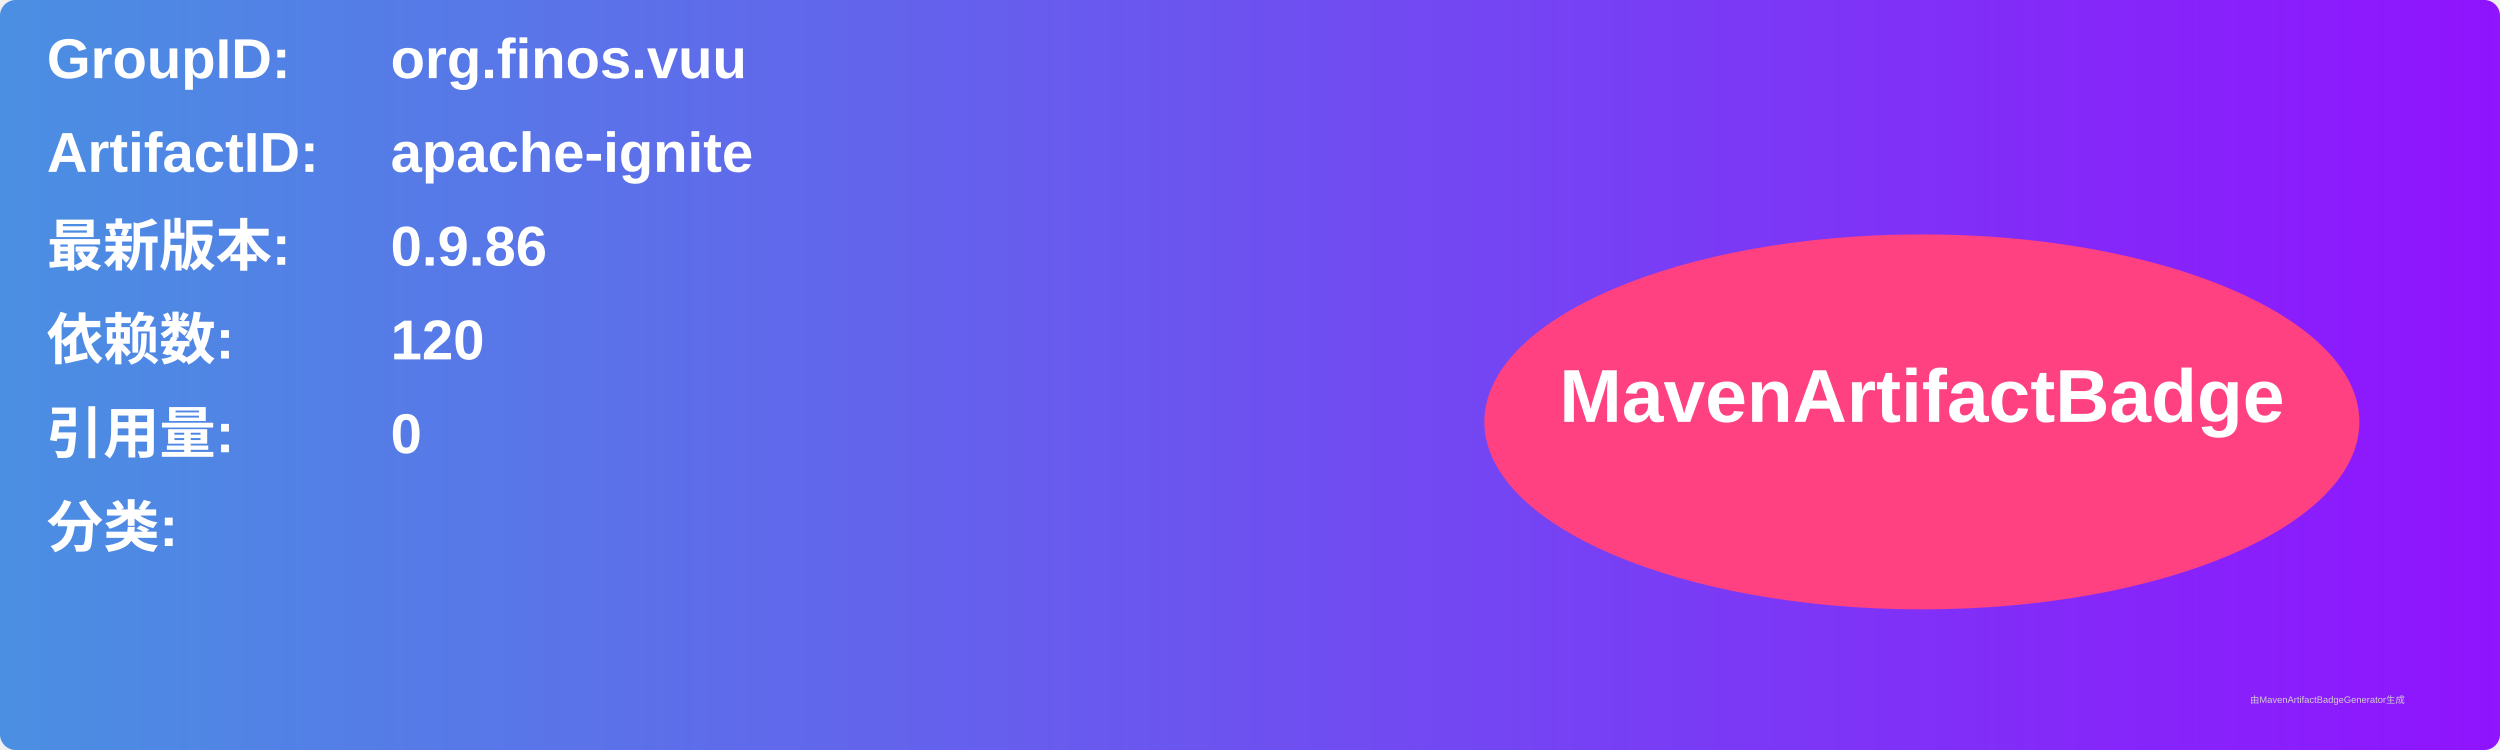
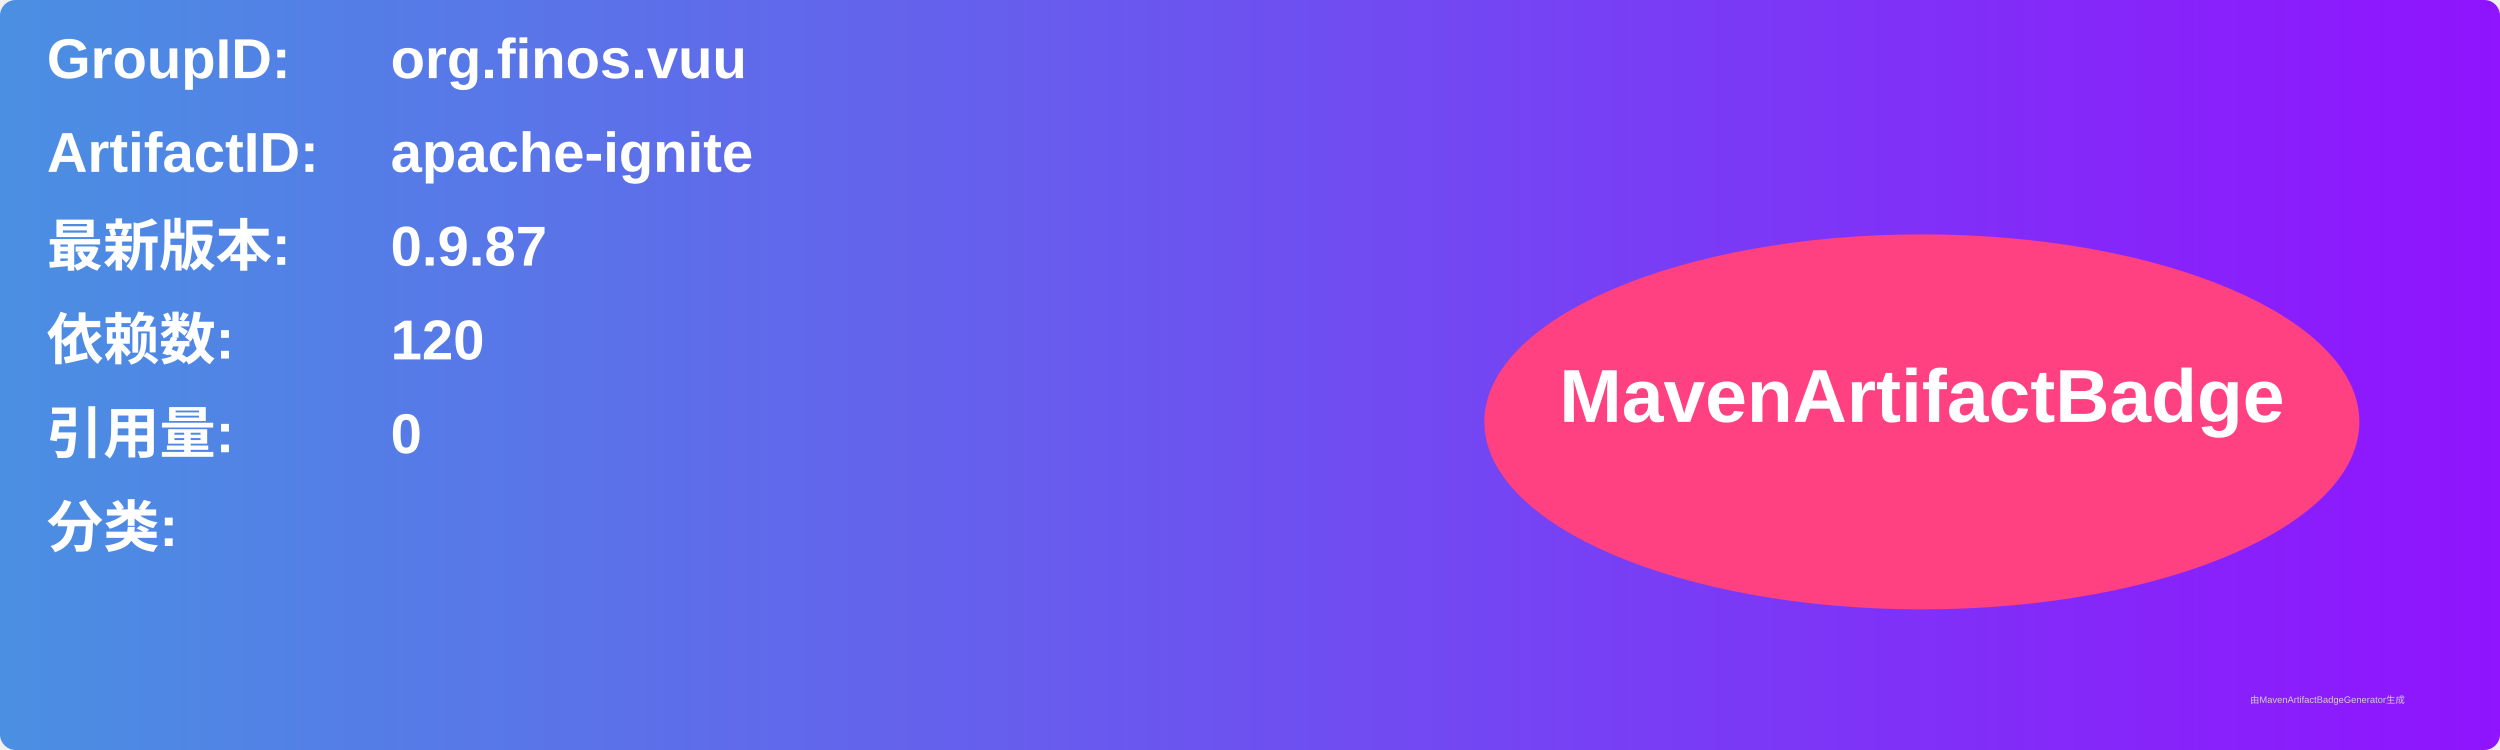
<svg xmlns="http://www.w3.org/2000/svg" width="800" height="240" viewBox="0 0 800 240">
  <linearGradient id="grad" x1="0%" y1="0%" x2="100%" y2="0%">
    <stop offset="0%" stop-color="#4a90e2" />
    <stop offset="100%" stop-color="#9013fe" />
  </linearGradient>
  <rect width="100%" height="100%" rx="5" ry="5" fill="url(#grad)" />
  <g transform="translate(15, 15)">
    <text x="0" y="10" font-family="Arial" font-size="18" fill="white" font-weight="bold" width="260">GroupID:</text>
    <text x="110" y="10" font-family="Arial" font-size="18" fill="white" font-weight="bold" width="460">org.finos.vuu</text>
    <text x="0" y="40" font-family="Arial" font-size="18" fill="white" font-weight="bold" width="260">ArtifactID:</text>
    <text x="110" y="40" font-family="Arial" font-size="18" fill="white" font-weight="bold" width="460">apache-ignite</text>
    <text x="0" y="70" font-family="Arial" font-size="18" fill="white" font-weight="bold">最新版本:</text>
    <text x="110" y="70" font-family="Arial" font-size="18" fill="white" font-weight="bold">
-       <tspan font-weight="bold">0.9.86</tspan>
+       <tspan font-weight="bold">0.9.87</tspan>
    </text>
    <text x="0" y="100" font-family="Arial" font-size="18" fill="white" font-weight="bold">依赖数: </text>
    <text x="110" y="100" font-family="Arial" font-size="18" fill="white">
      <tspan font-weight="bold">120</tspan>
    </text>
    <text x="0" y="130" font-family="Arial" font-size="18" fill="white" font-weight="bold">引用量: </text>
    <text x="110" y="130" font-family="Arial" font-size="18" fill="white">
      <tspan font-weight="bold">0</tspan>
    </text>
    <text x="0" y="160" font-family="Arial" font-size="18" fill="white" font-weight="bold">分类:</text>
    <text x="10" y="190" font-family="Arial" font-size="10" fill="white">
      <tspan font-weight="bold" />
    </text>
    <ellipse cx="600" cy="120" rx="140" ry="60" fill="#ff4081" />
    <text x="600" y="120" text-anchor="middle" font-family="Arial" font-size="24" fill="white" font-weight="bold">MavenArtifactBadge</text>
  </g>
  <text x="720" y="225" font-family="Arial" font-size="3" fill="#d0d0d0">由MavenArtifactBadgeGenerator生成</text>
</svg>
